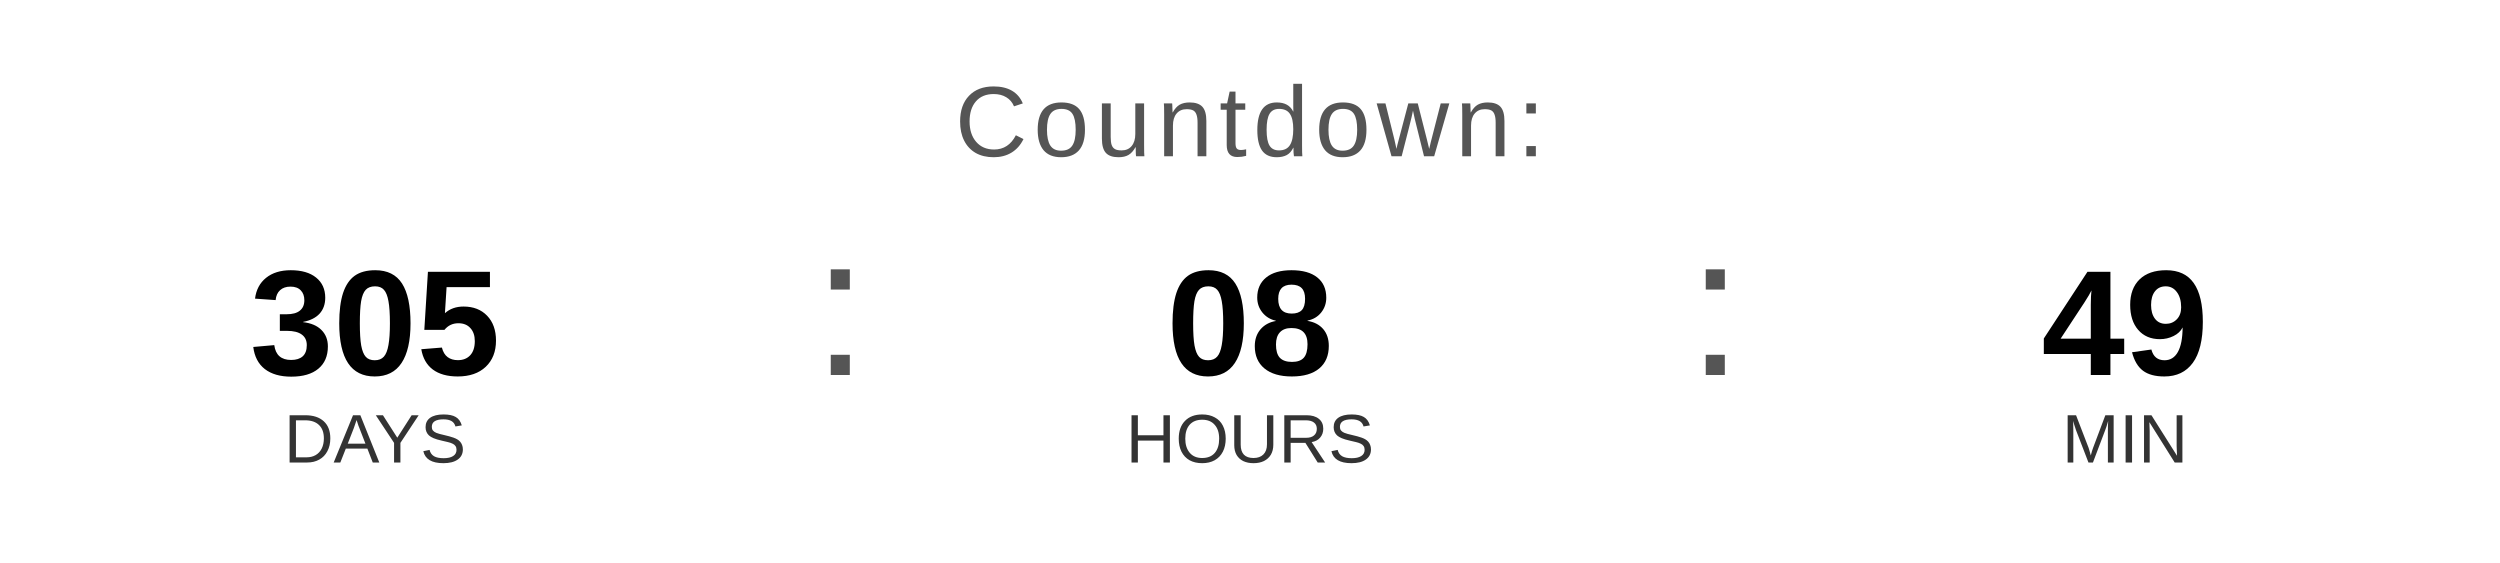
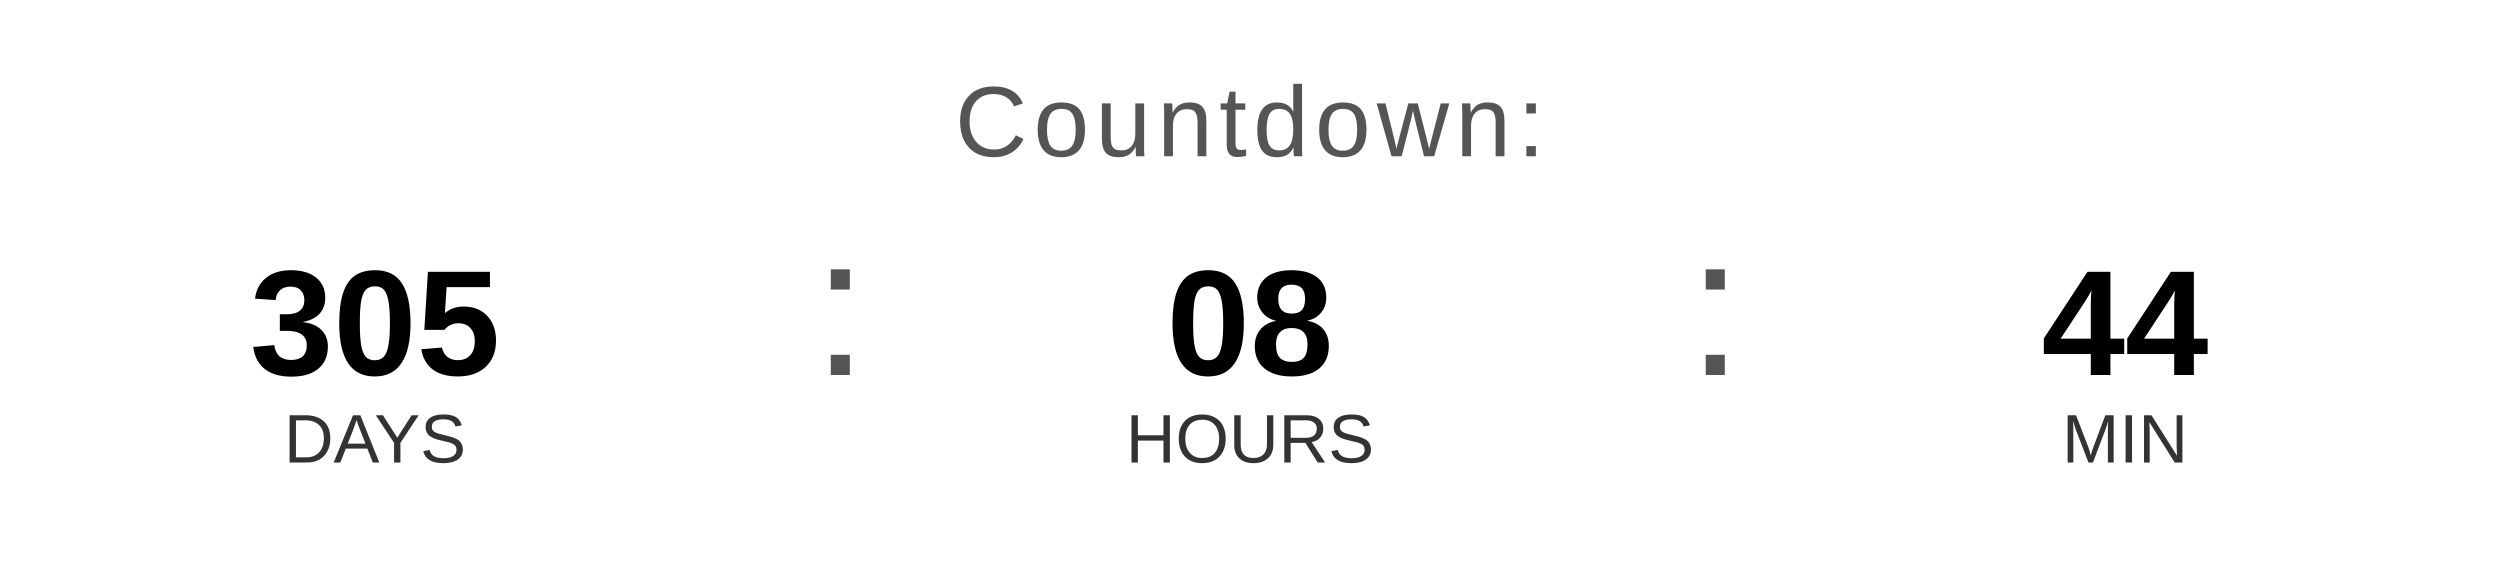
<svg xmlns="http://www.w3.org/2000/svg" width="400" height="90" viewBox="0 0 400 90">
  <text x="200" y="25" font-family="Arial, Helvetica, sans-serif" font-size="16" fill="#555555" text-anchor="middle" letter-spacing="1">
    Countdown:
  </text>
  <text x="60" y="60" font-family="Arial, Helvetica, sans-serif" font-size="24" font-weight="bold" fill="#000000" text-anchor="middle">305</text>
  <text x="60" y="74" font-family="Arial, Helvetica, sans-serif" font-size="11" fill="#333333" text-anchor="middle">DAYS</text>
  <text x="130" y="60" font-family="Arial, sans-serif" font-size="32" fill="#555555">:</text>
  <text x="200" y="60" font-family="Arial, Helvetica, sans-serif" font-size="24" font-weight="bold" fill="#000000" text-anchor="middle">08</text>
  <text x="200" y="74" font-family="Arial, Helvetica, sans-serif" font-size="11" fill="#333333" text-anchor="middle">HOURS</text>
  <text x="270" y="60" font-family="Arial, sans-serif" font-size="32" fill="#555555">:</text>
-   <text x="340" y="60" font-family="Arial, Helvetica, sans-serif" font-size="24" font-weight="bold" fill="#000000" text-anchor="middle">49</text>
+   <text x="340" y="60" font-family="Arial, Helvetica, sans-serif" font-size="24" font-weight="bold" fill="#000000" text-anchor="middle">44</text>
  <text x="340" y="74" font-family="Arial, Helvetica, sans-serif" font-size="11" fill="#333333" text-anchor="middle">MIN</text>
</svg>
